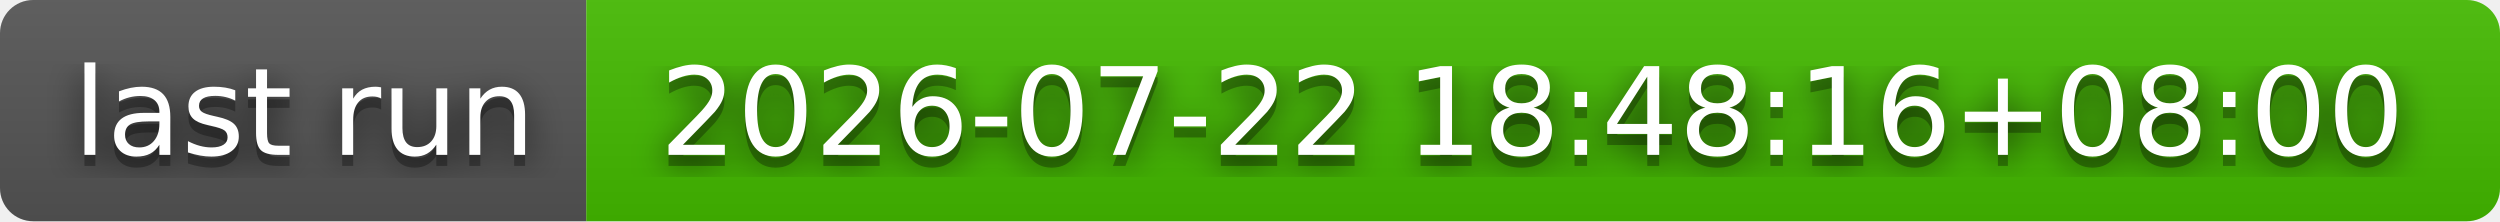
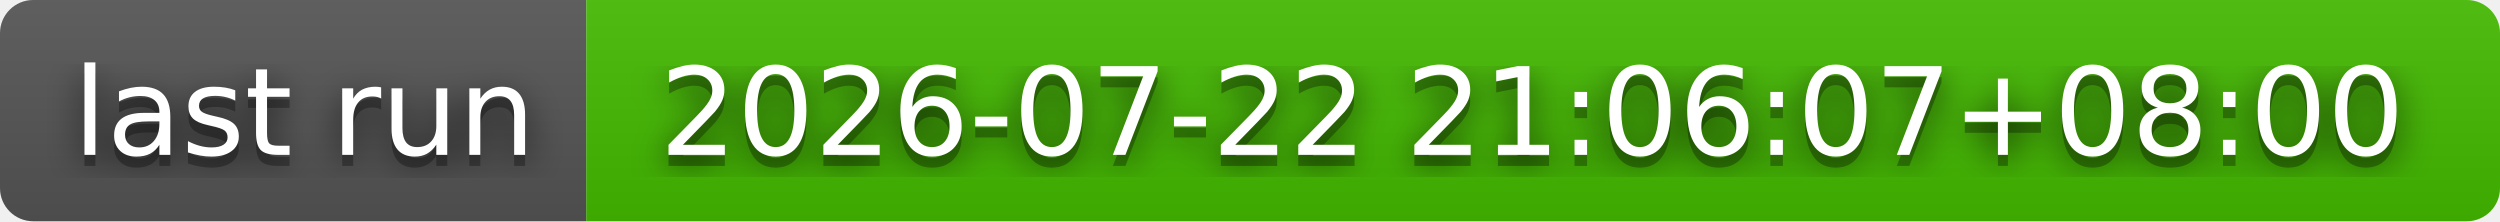
- <svg xmlns="http://www.w3.org/2000/svg" width="226" height="20" role="img" aria-label="last run: 2026-07-22 18:48:16+08:00">
+ <svg xmlns="http://www.w3.org/2000/svg" width="226" height="20" role="img" aria-label="last run: 2026-07-22 21:06:07+08:00">
  <filter id="blur">
    <feGaussianBlur stdDeviation="16" />
  </filter>
  <linearGradient id="s" x2="0" y2="100%">
    <stop offset="0" stop-color="#bbb" stop-opacity=".1" />
    <stop offset="1" stop-opacity=".1" />
  </linearGradient>
  <clipPath id="r">
    <rect width="226" height="20" rx="3" />
  </clipPath>
  <g clip-path="url(#r)">
    <rect width="53" height="20" fill="#555" />
    <rect x="53" width="173" height="20" fill="#4b0" />
    <rect width="226" height="20" fill="url(#s)" />
  </g>
  <g fill="#fff" text-anchor="middle" font-family="Verdana,Geneva,DejaVu Sans,sans-serif" text-rendering="geometricPrecision" font-size="110">
    <g transform="scale(.1)">
      <g aria-hidden="true" fill="#010101">
        <text x="275" y="150" fill-opacity=".8" filter="url(#blur)" textLength="430">last run</text>
        <text x="275" y="150" fill-opacity=".3" textLength="430">last run</text>
      </g>
      <text x="275" y="140" textLength="430">last run</text>
    </g>
    <g transform="scale(.1)">
      <g aria-hidden="true" fill="#010101">
-         <text x="1385" y="150" fill-opacity=".8" filter="url(#blur)" textLength="1630">2026-07-22 18:48:16+08:00</text>
-         <text x="1385" y="150" fill-opacity=".3" textLength="1630">2026-07-22 18:48:16+08:00</text>
+         <text x="1385" y="150" fill-opacity=".8" filter="url(#blur)" textLength="1630">2026-07-22 21:06:07+08:00</text>
+         <text x="1385" y="150" fill-opacity=".3" textLength="1630">2026-07-22 21:06:07+08:00</text>
      </g>
-       <text x="1385" y="140" textLength="1630">2026-07-22 18:48:16+08:00</text>
+       <text x="1385" y="140" textLength="1630">2026-07-22 21:06:07+08:00</text>
    </g>
  </g>
</svg>
